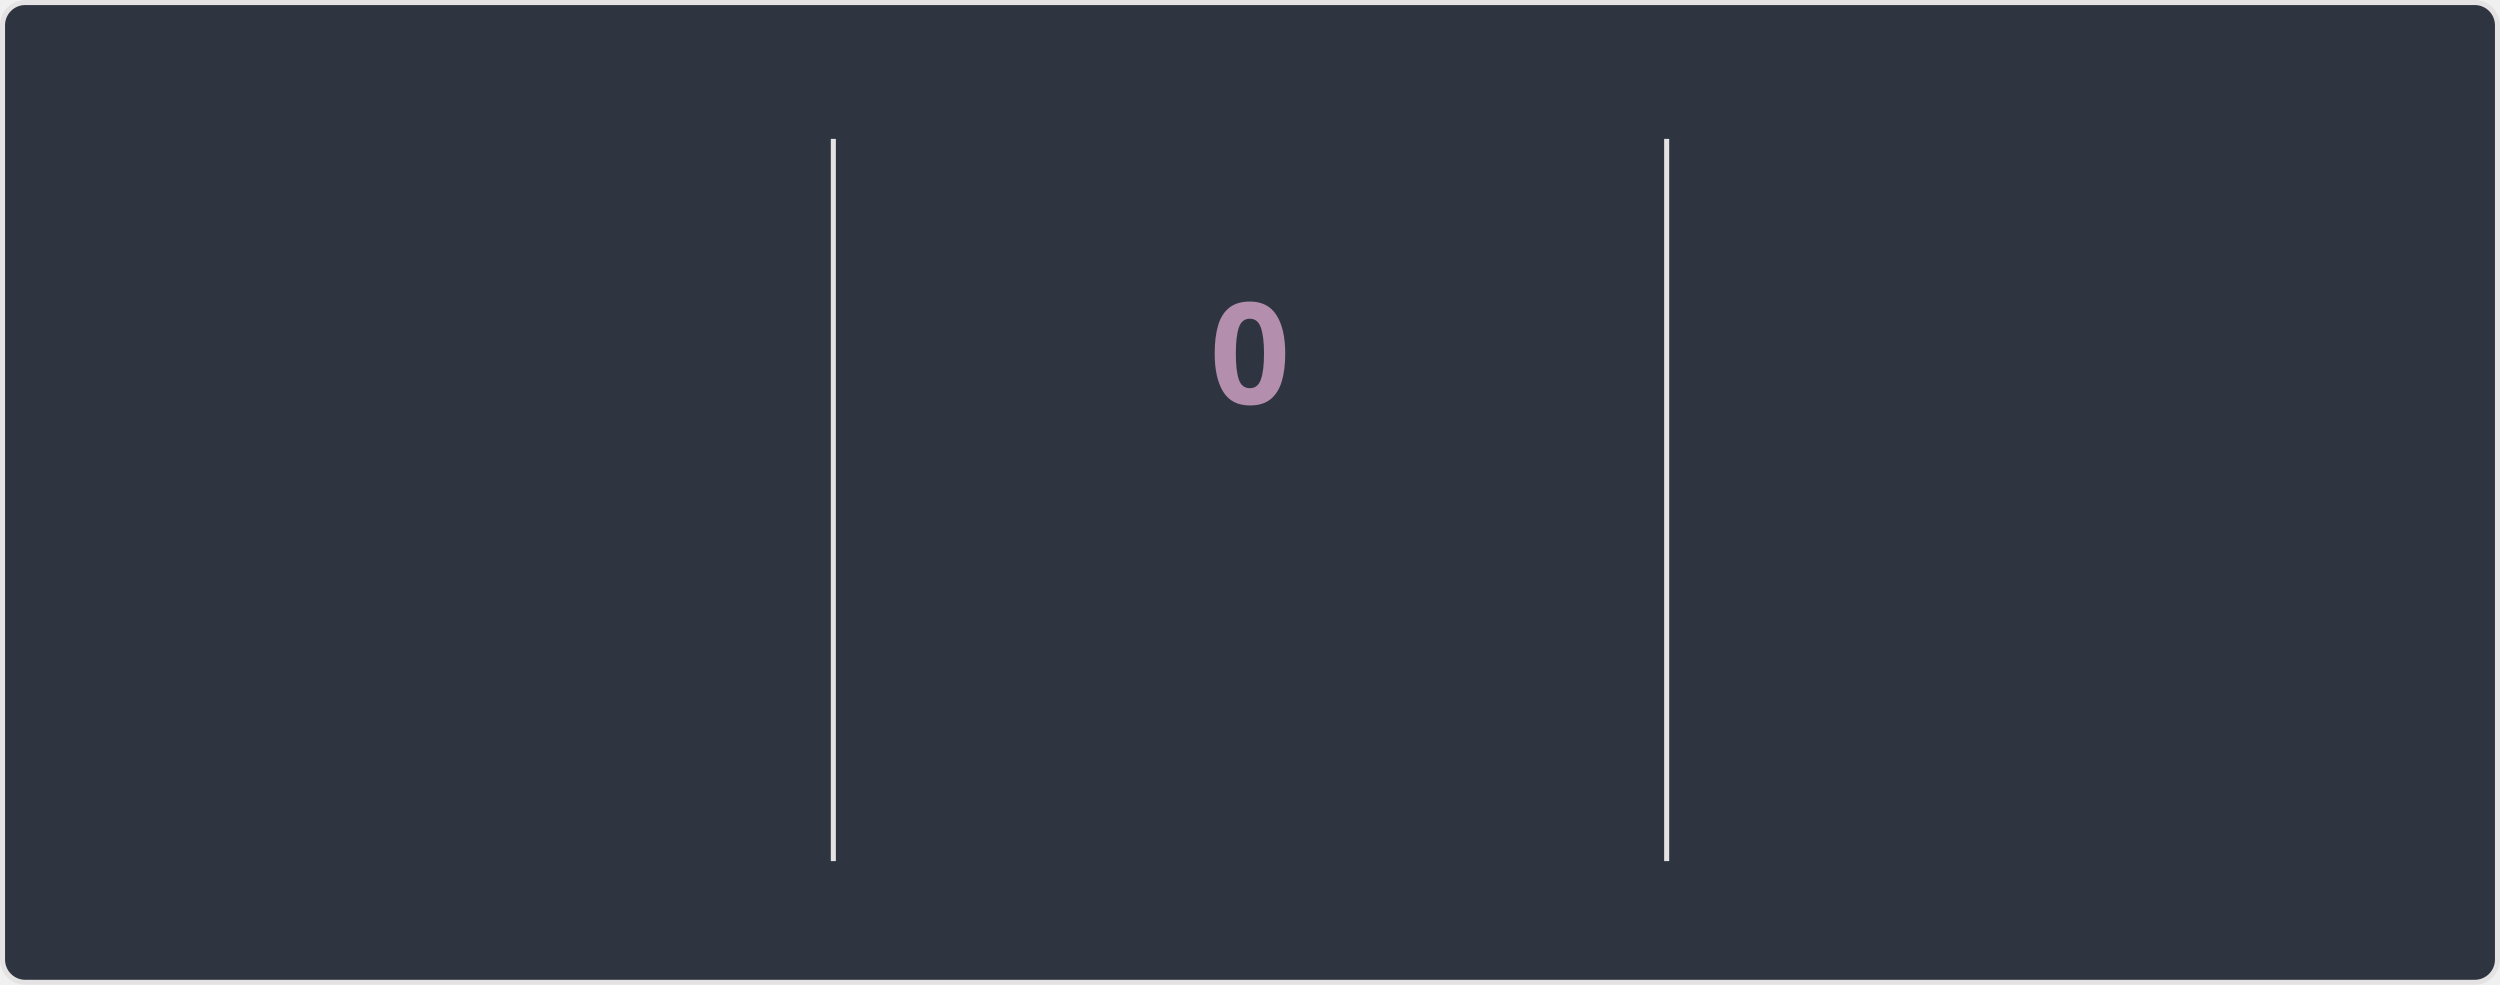
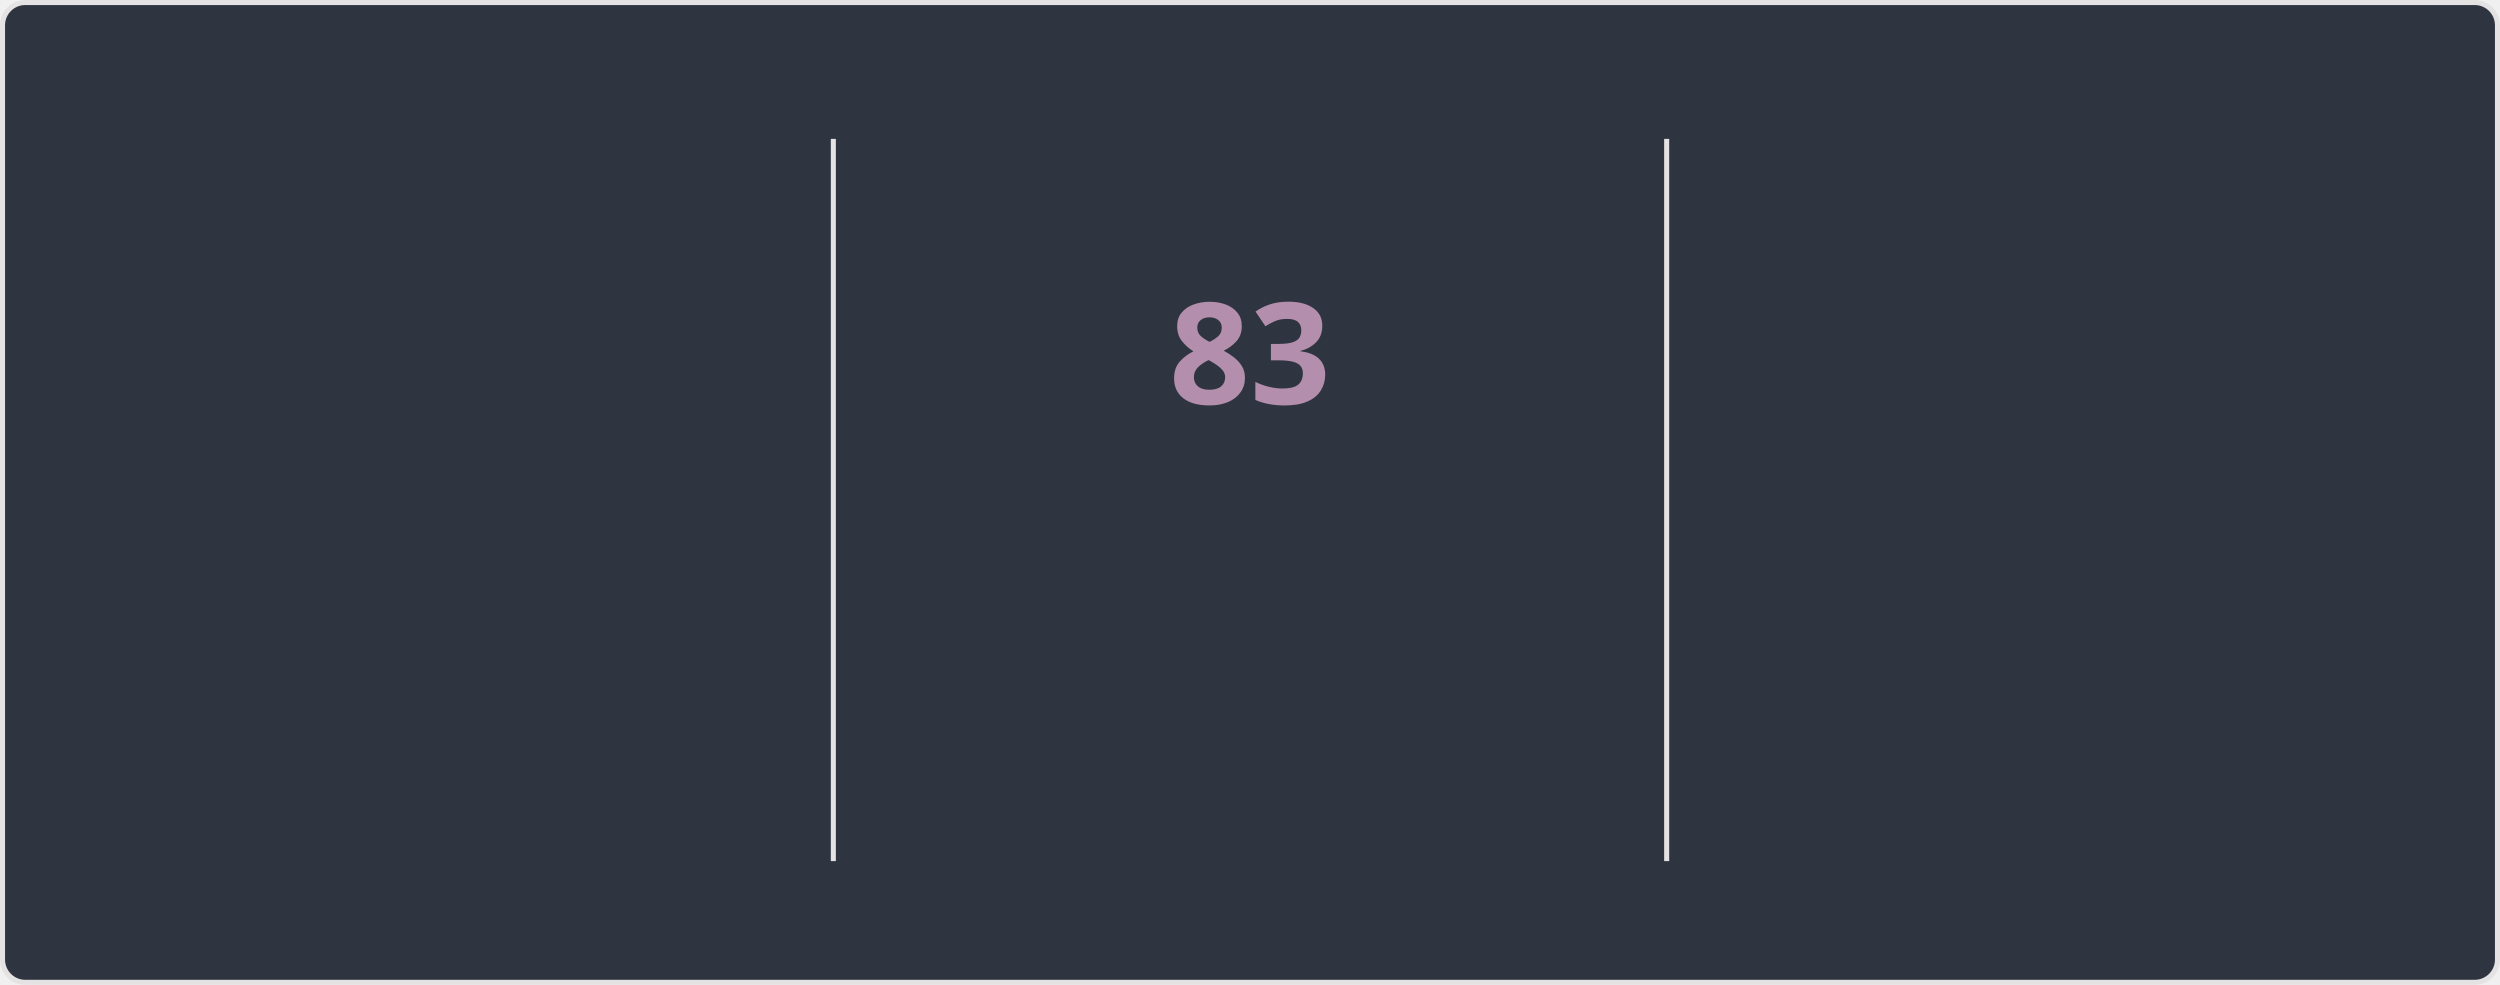
<svg xmlns="http://www.w3.org/2000/svg" style="isolation: isolate" viewBox="0 0 495 195" width="495px" height="195px" direction="ltr">
  <style>
    @keyframes currstreak {
      0% { font-size: 3px; opacity: 0.2; }
      80% { font-size: 34px; opacity: 1; }
      100% { font-size: 28px; opacity: 1; }
    }
    @keyframes fadein {
      0% { opacity: 0; }
      100% { opacity: 1; }
    }
    .big-number {
      font-family: "Segoe UI", Ubuntu, sans-serif;
      font-weight: 700;
      font-size: 28px;
      fill: #81a1c1;
    }
    .label {
      font-family: "Segoe UI", Ubuntu, sans-serif;
      font-weight: 400;
      font-size: 14px;
      fill: #81a1c1;
    }
    .range-text {
      font-family: "Segoe UI", Ubuntu, sans-serif;
      font-weight: 400;
      font-size: 12px;
      fill: #a3be8c;
    }
    .current-streak-num {
      font-family: "Segoe UI", Ubuntu, sans-serif;
      font-weight: 700;
      font-size: 28px;
      fill: #b48ead;
    }</style>
  <defs>
    <clipPath id="outer_rectangle">
      <rect width="495" height="195" rx="4.5" />
    </clipPath>
    <mask id="mask_out_ring_behind_fire">
      <rect width="495" height="195" fill="white" />
      <ellipse id="mask-ellipse" cx="247.5" cy="32" rx="13" ry="18" fill="black" />
    </mask>
  </defs>
  <g clip-path="url(#outer_rectangle)">
    <g style="isolation: isolate">
      <rect fill="#2e3440" rx="4.5" x="0.5" y="0.5" width="494" height="194" stroke="#e4e2e2" />
    </g>
    <g style="isolation: isolate">
      <line x1="165" y1="28" x2="165" y2="170" vector-effect="non-scaling-stroke" stroke-width="1" stroke="#e4e2e2" stroke-linejoin="miter" stroke-linecap="square" stroke-miterlimit="3" />
      <line x1="330" y1="28" x2="330" y2="170" vector-effect="non-scaling-stroke" stroke-width="1" stroke="#e4e2e2" stroke-linejoin="miter" stroke-linecap="square" stroke-miterlimit="3" />
    </g>
    <g style="isolation: isolate">
      <g transform="translate(82.5, 48)">
        <text x="0" y="32" stroke-width="0" text-anchor="middle" class="big-number" style="opacity: 0; animation: fadein 0.5s linear forwards 0.6s">
            6.0K
          </text>
      </g>
      <g transform="translate(82.5, 84)">
        <text x="0" y="32" stroke-width="0" text-anchor="middle" class="label" style="opacity: 0; animation: fadein 0.5s linear forwards 0.7s">
            Total Contributions
          </text>
      </g>
      <g transform="translate(82.5, 114)">
        <text x="0" y="32" stroke-width="0" text-anchor="middle" class="range-text" style="opacity: 0; animation: fadein 0.5s linear forwards 0.8s">
            Sep 28 - Present
          </text>
      </g>
    </g>
    <g style="isolation: isolate">
      <g mask="url(#mask_out_ring_behind_fire)">
        <circle cx="247.5" cy="71" r="40" fill="none" stroke="#81a1c1" stroke-width="5" style="opacity: 0; animation: fadein 0.5s linear forwards 0.4s" />
      </g>
      <g transform="translate(247.5, 19.5)" stroke-opacity="0" style="opacity: 0; animation: fadein 0.5s linear forwards 0.6s">
        <path d="M -12 -0.5 L 15 -0.5 L 15 23.5 L -12 23.5 L -12 -0.5 Z" fill="none" />
        <path d="M 1.5 0.67 C 1.5 0.67 2.24 3.32 2.24 5.47 C 2.24 7.53 0.89 9.2 -1.17 9.2 C -3.23 9.2 -4.79 7.53 -4.79 5.47 L -4.76 5.11 C -6.78 7.51 -8 10.62 -8 13.99 C -8 18.41 -4.42 22 0 22 C 4.42 22 8 18.41 8 13.99 C 8 8.6 5.41 3.79 1.5 0.67 Z M -0.29 19 C -2.07 19 -3.51 17.6 -3.51 15.86 C -3.51 14.24 -2.46 13.1 -0.7 12.74 C 1.07 12.38 2.9 11.53 3.92 10.16 C 4.31 11.45 4.51 12.81 4.51 14.2 C 4.51 16.85 2.36 19 -0.29 19 Z" fill="#81a1c1" stroke-opacity="0" />
      </g>
      <g transform="translate(247.5, 48)">
        <text x="0" y="32" stroke-width="0" text-anchor="middle" class="current-streak-num" style="animation: currstreak 0.6s linear forwards">
-             0
+             83
          </text>
      </g>
      <g transform="translate(247.5, 108)">
        <text x="0" y="32" stroke-width="0" text-anchor="middle" class="label" style="opacity: 0; animation: fadein 0.5s linear forwards 0.9s">
            Current Streak
          </text>
      </g>
      <g transform="translate(247.5, 145)">
        <text x="0" y="21" stroke-width="0" text-anchor="middle" class="range-text" style="opacity: 0; animation: fadein 0.5s linear forwards 0.9s">
-             0 days
+             Jul 12 - Oct 2
          </text>
      </g>
    </g>
    <g style="isolation: isolate">
      <g transform="translate(412.5, 48)">
        <text x="0" y="32" stroke-width="0" text-anchor="middle" class="big-number" style="opacity: 0; animation: fadein 0.5s linear forwards 1.2s">
-             82
+             83
          </text>
      </g>
      <g transform="translate(412.5, 84)">
        <text x="0" y="32" stroke-width="0" text-anchor="middle" class="label" style="opacity: 0; animation: fadein 0.5s linear forwards 1.3s">
            Longest Streak
          </text>
      </g>
      <g transform="translate(412.5, 114)">
        <text x="0" y="32" stroke-width="0" text-anchor="middle" class="range-text" style="opacity: 0; animation: fadein 0.5s linear forwards 1.4s">
-             Jul 12 - Oct 1
+             Jul 12 - Oct 2
          </text>
      </g>
    </g>
  </g>
</svg>
